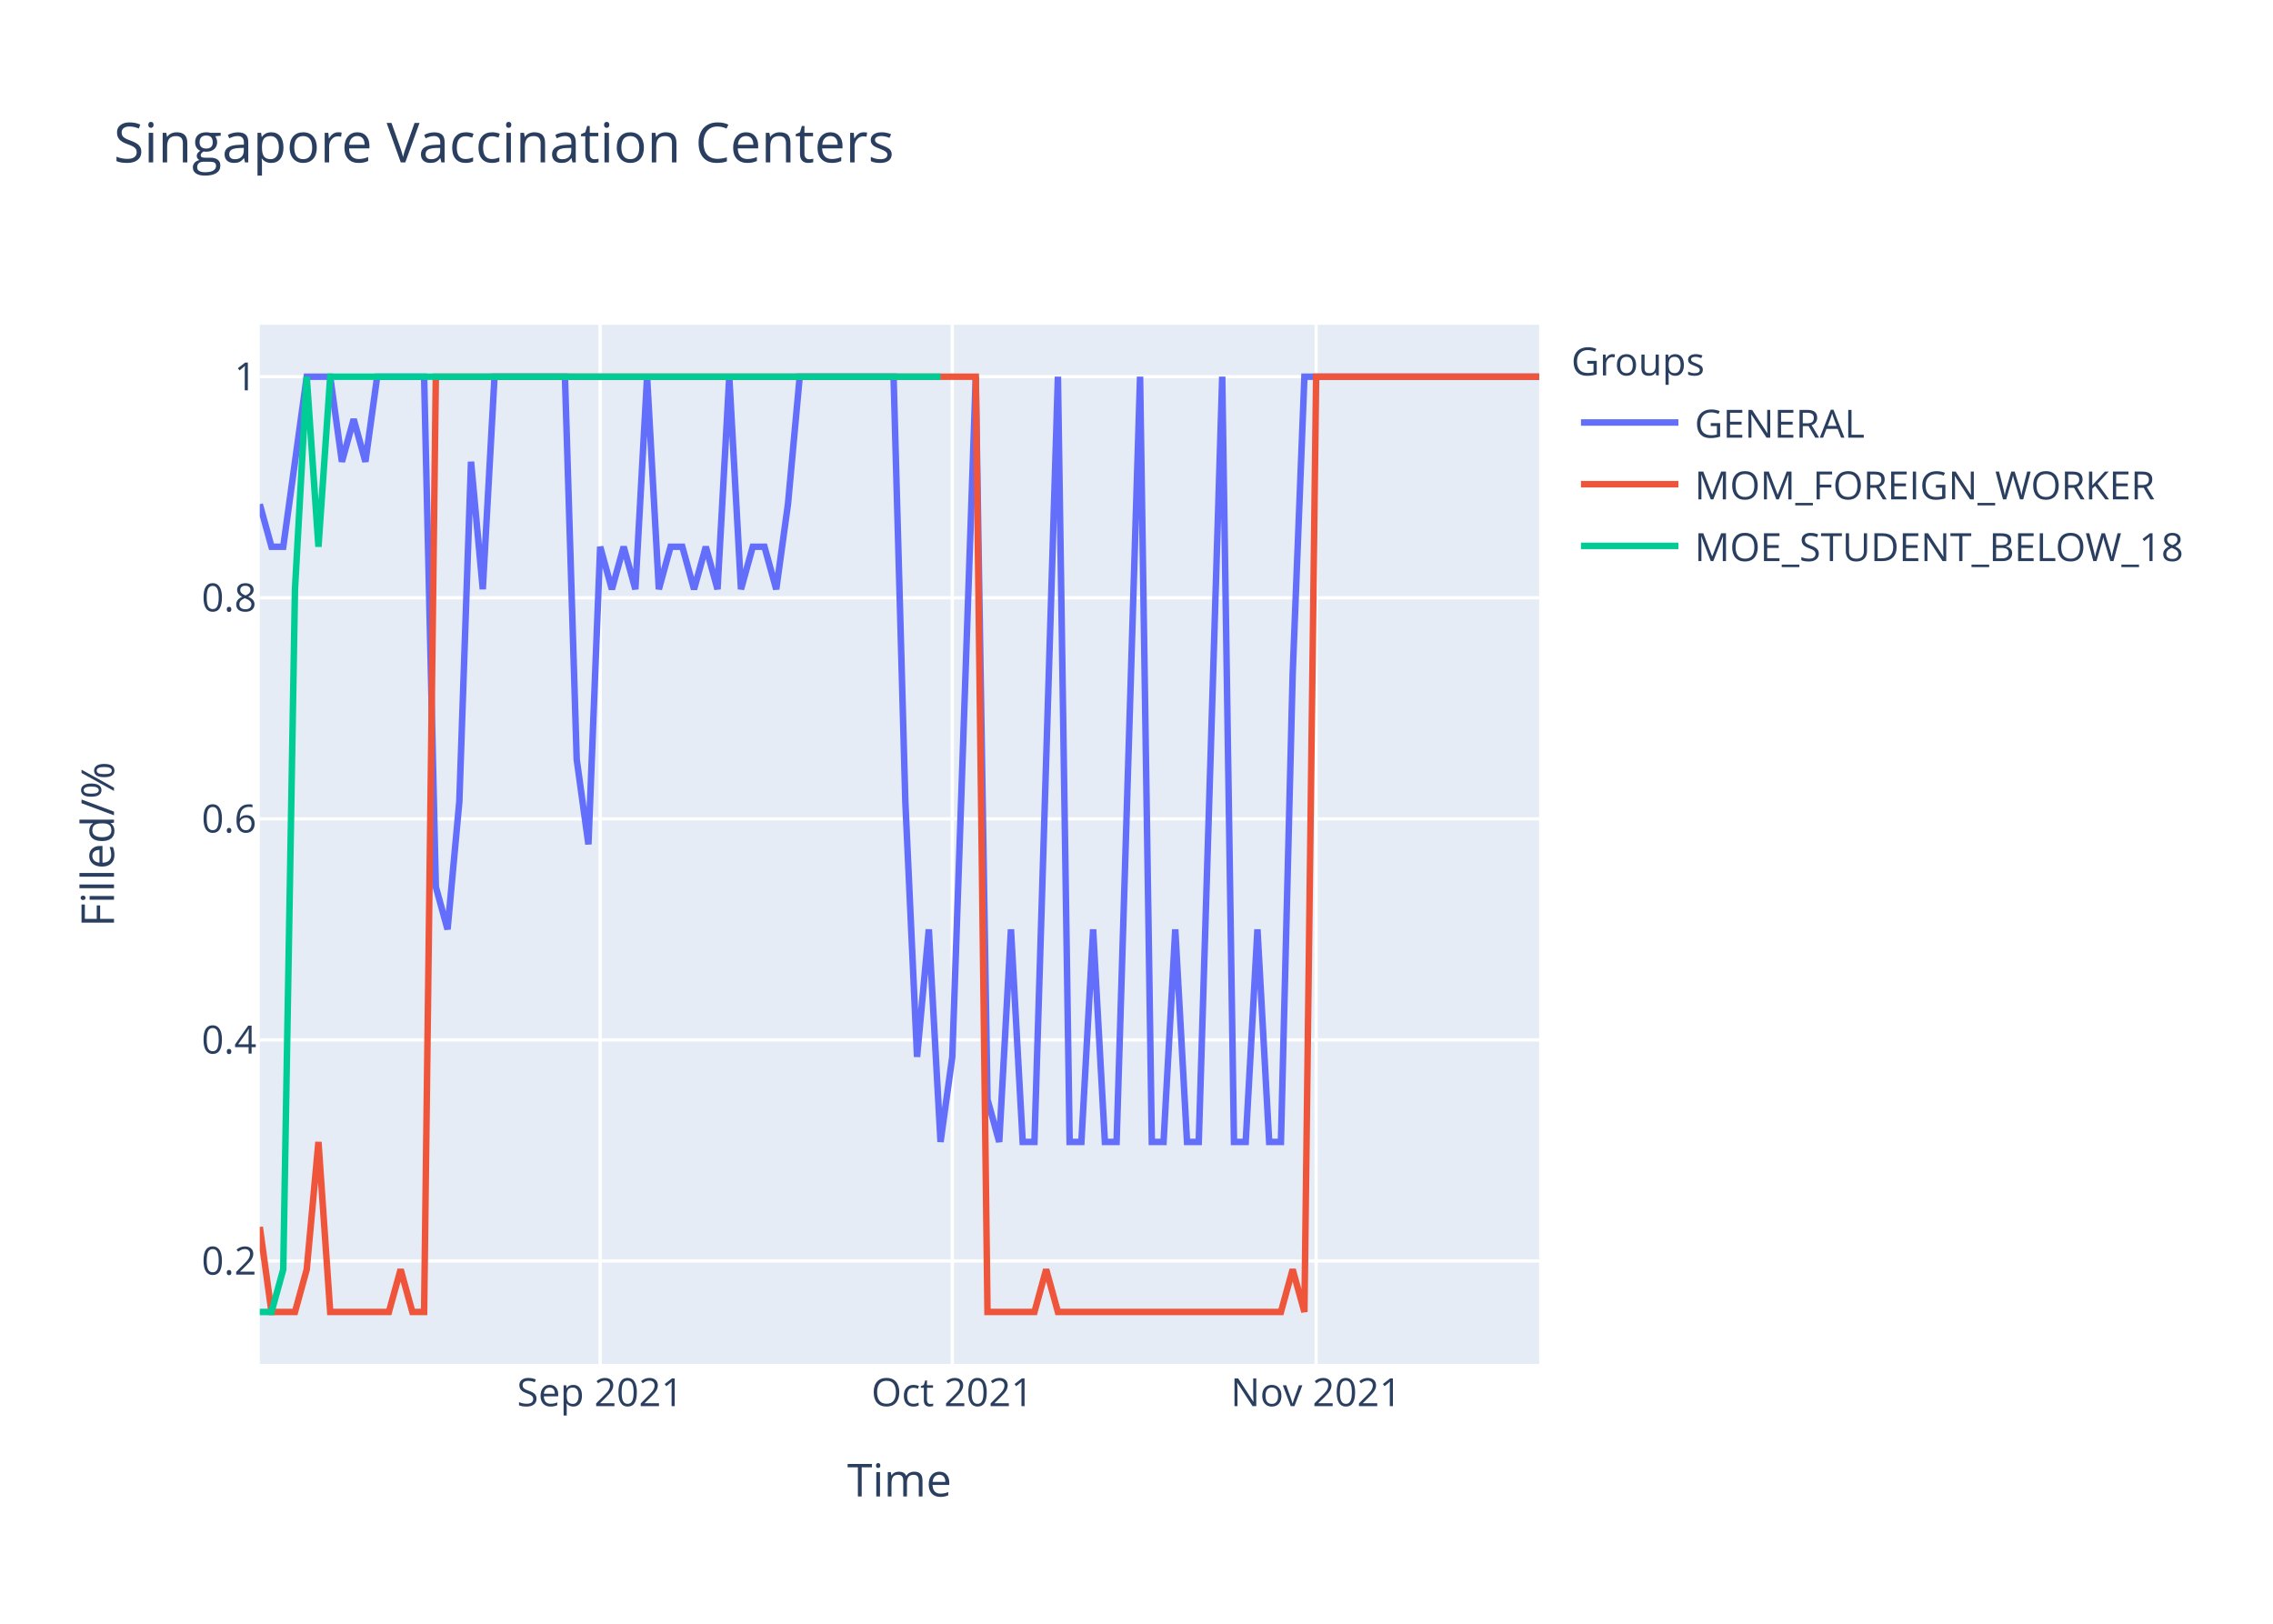
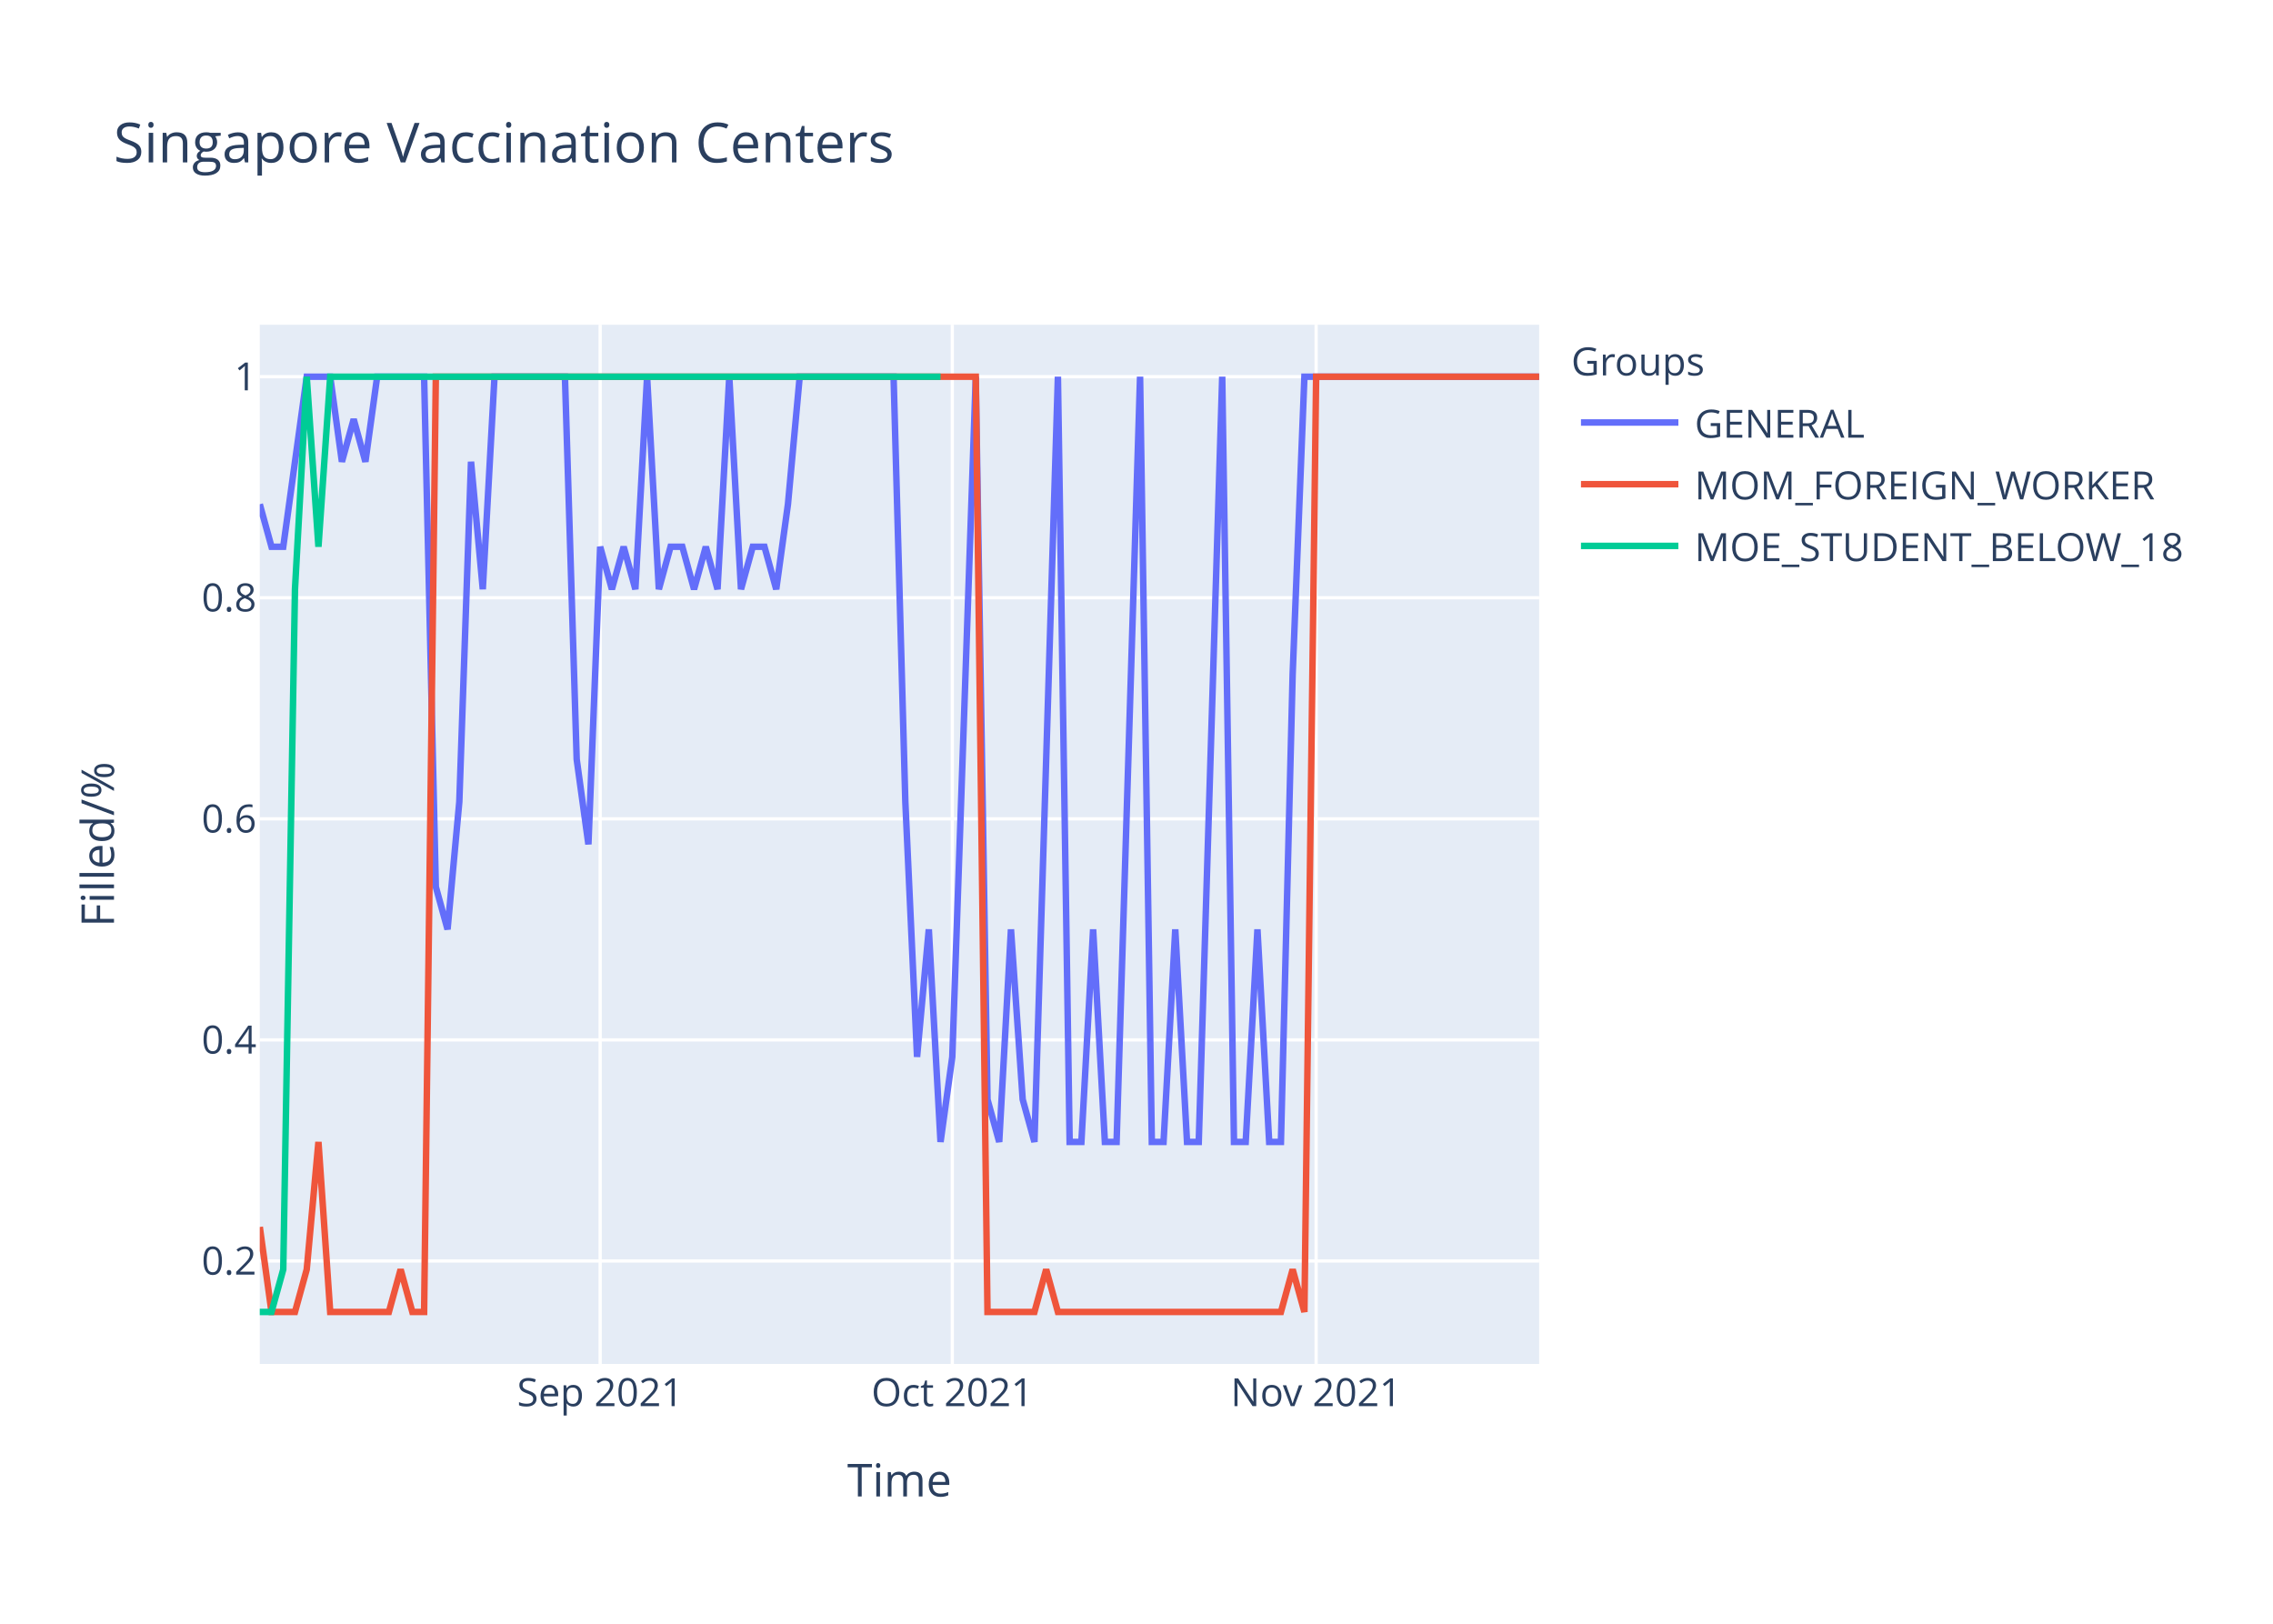
<svg xmlns="http://www.w3.org/2000/svg" class="main-svg" width="700" height="500" style="" viewBox="0 0 700 500">
  <rect x="0" y="0" width="700" height="500" style="fill: rgb(255, 255, 255); fill-opacity: 1;" />
-   <defs id="defs-cada11">
+   <defs id="defs-3864b6">
    <g class="clips">
-       <clipPath id="clipcada11xyplot" class="plotclip">
+       <clipPath id="clip3864b6xyplot" class="plotclip">
        <rect width="394" height="320" />
      </clipPath>
-       <clipPath class="axesclip" id="clipcada11x">
+       <clipPath class="axesclip" id="clip3864b6x">
        <rect x="80" y="0" width="394" height="500" />
      </clipPath>
-       <clipPath class="axesclip" id="clipcada11y">
+       <clipPath class="axesclip" id="clip3864b6y">
        <rect x="0" y="100" width="700" height="320" />
      </clipPath>
-       <clipPath class="axesclip" id="clipcada11xy">
+       <clipPath class="axesclip" id="clip3864b6xy">
        <rect x="80" y="100" width="394" height="320" />
      </clipPath>
    </g>
    <g class="gradients" />
  </defs>
  <g class="bglayer">
    <rect class="bg" x="80" y="100" width="394" height="320" style="fill: rgb(229, 236, 246); fill-opacity: 1; stroke-width: 0;" />
  </g>
  <g class="layer-below">
    <g class="imagelayer" />
    <g class="shapelayer" />
  </g>
  <g class="cartesianlayer">
    <g class="subplot xy">
      <g class="layer-subplot">
        <g class="shapelayer" />
        <g class="imagelayer" />
      </g>
      <g class="gridlayer">
        <g class="x">
          <path class="xgrid crisp" transform="translate(184.83,0)" d="M0,100v320" style="stroke: rgb(255, 255, 255); stroke-opacity: 1; stroke-width: 1px;" />
          <path class="xgrid crisp" transform="translate(293.27,0)" d="M0,100v320" style="stroke: rgb(255, 255, 255); stroke-opacity: 1; stroke-width: 1px;" />
          <path class="xgrid crisp" transform="translate(405.32,0)" d="M0,100v320" style="stroke: rgb(255, 255, 255); stroke-opacity: 1; stroke-width: 1px;" />
        </g>
        <g class="y">
          <path class="ygrid crisp" transform="translate(0,388.29)" d="M80,0h394" style="stroke: rgb(255, 255, 255); stroke-opacity: 1; stroke-width: 1px;" />
          <path class="ygrid crisp" transform="translate(0,320.22)" d="M80,0h394" style="stroke: rgb(255, 255, 255); stroke-opacity: 1; stroke-width: 1px;" />
          <path class="ygrid crisp" transform="translate(0,252.15)" d="M80,0h394" style="stroke: rgb(255, 255, 255); stroke-opacity: 1; stroke-width: 1px;" />
          <path class="ygrid crisp" transform="translate(0,184.07)" d="M80,0h394" style="stroke: rgb(255, 255, 255); stroke-opacity: 1; stroke-width: 1px;" />
          <path class="ygrid crisp" transform="translate(0,116)" d="M80,0h394" style="stroke: rgb(255, 255, 255); stroke-opacity: 1; stroke-width: 1px;" />
        </g>
      </g>
      <g class="zerolinelayer" />
      <path class="xlines-below" />
      <path class="ylines-below" />
      <g class="overlines-below" />
      <g class="xaxislayer-below" />
      <g class="yaxislayer-below" />
      <g class="overaxes-below" />
-       <g class="plot" transform="translate(80,100)" clip-path="url('#clipcada11xyplot')">
+       <g class="plot" transform="translate(80,100)" clip-path="url('#clip3864b6xyplot')">
        <g class="scatterlayer mlayer">
-           <g class="trace scatter trace04b932" style="stroke-miterlimit: 2; opacity: 1;">
+           <g class="trace scatter tracea3fdd4" style="stroke-miterlimit: 2; opacity: 1;">
            <g class="fills" />
            <g class="errorbars" />
            <g class="lines">
-               <path class="js-line" d="M0,55.27L3.61,68.36L7.23,68.36L14.46,16L18.07,16L21.69,16L25.3,42.18L28.92,29.09L32.53,42.18L36.15,16L39.76,16L50.61,16L54.22,173.09L57.83,186.18L61.45,146.91L65.06,42.18L68.68,81.45L72.29,16L75.91,16L93.98,16L97.6,133.82L101.21,160L104.83,68.36L108.44,81.45L112.06,68.36L115.67,81.45L119.28,16L122.9,81.45L126.51,68.36L130.13,68.36L133.74,81.45L137.36,68.36L140.97,81.45L144.59,16L148.2,81.45L151.82,68.36L155.43,68.36L159.05,81.45L162.66,55.27L166.28,16L169.89,16L195.19,16L198.81,146.91L202.42,225.45L206.04,186.18L209.65,251.64L213.27,225.45L220.5,16L224.11,238.55L227.72,251.64L231.34,186.18L234.95,251.64L238.57,251.64L245.8,16L249.41,251.64L253.03,251.64L256.64,186.18L260.26,251.64L263.87,251.64L271.1,16L274.72,251.64L278.33,251.64L281.94,186.18L285.56,251.64L289.17,251.64L296.4,16L300.02,251.64L303.63,251.64L307.25,186.18L310.86,251.64L314.48,251.64L318.09,107.64L321.71,16L394,16" style="vector-effect: non-scaling-stroke; fill: none; stroke: rgb(99, 110, 250); stroke-opacity: 1; stroke-width: 2px; opacity: 1;" />
+               <path class="js-line" d="M0,55.27L3.61,68.36L7.23,68.36L14.46,16L18.07,16L21.69,16L25.3,42.18L28.92,29.09L32.53,42.18L36.15,16L39.76,16L50.61,16L54.22,173.09L57.83,186.18L61.45,146.91L65.06,42.18L68.68,81.45L72.29,16L75.91,16L93.98,16L97.6,133.82L101.21,160L104.83,68.36L108.44,81.45L112.06,68.36L115.67,81.45L119.28,16L122.9,81.45L126.51,68.36L130.13,68.36L133.74,81.45L137.36,68.36L140.97,81.45L144.59,16L148.2,81.45L151.82,68.36L155.43,68.36L159.05,81.45L162.66,55.27L166.28,16L169.89,16L195.19,16L198.81,146.91L202.42,225.45L206.04,186.18L209.65,251.64L213.27,225.45L220.5,16L224.11,238.55L227.72,251.64L231.34,186.18L234.95,238.55L238.57,251.64L245.8,16L249.41,251.64L253.03,251.64L256.64,186.18L260.26,251.64L263.87,251.64L271.1,16L274.72,251.64L278.33,251.64L281.94,186.18L285.56,251.64L289.17,251.64L296.4,16L300.02,251.64L303.63,251.64L307.25,186.18L310.86,251.64L314.48,251.64L318.09,107.64L321.71,16L394,16" style="vector-effect: non-scaling-stroke; fill: none; stroke: rgb(99, 110, 250); stroke-opacity: 1; stroke-width: 2px; opacity: 1;" />
            </g>
            <g class="points" />
            <g class="text" />
          </g>
-           <g class="trace scatter trace1288de" style="stroke-miterlimit: 2; opacity: 1;">
+           <g class="trace scatter traceafb54e" style="stroke-miterlimit: 2; opacity: 1;">
            <g class="fills" />
            <g class="errorbars" />
            <g class="lines">
              <path class="js-line" d="M0,277.82L3.61,304L7.23,304L10.84,304L14.46,290.91L18.07,251.64L21.69,304L39.76,304L43.38,290.91L46.99,304L50.61,304L54.22,16L57.83,16L220.5,16L224.11,304L238.57,304L242.18,290.91L245.8,304L249.41,304L314.48,304L318.09,290.91L321.71,304L325.32,16L394,16" style="vector-effect: non-scaling-stroke; fill: none; stroke: rgb(239, 85, 59); stroke-opacity: 1; stroke-width: 2px; opacity: 1;" />
            </g>
            <g class="points" />
            <g class="text" />
          </g>
-           <g class="trace scatter tracef640e9" style="stroke-miterlimit: 2; opacity: 1;">
+           <g class="trace scatter traceee3c7e" style="stroke-miterlimit: 2; opacity: 1;">
            <g class="fills" />
            <g class="errorbars" />
            <g class="lines">
              <path class="js-line" d="M0,304L3.61,304L7.23,290.91L10.84,81.45L14.46,16L18.07,68.36L21.69,16L209.65,16" style="vector-effect: non-scaling-stroke; fill: none; stroke: rgb(0, 204, 150); stroke-opacity: 1; stroke-width: 2px; opacity: 1;" />
            </g>
            <g class="points" />
            <g class="text" />
          </g>
        </g>
      </g>
      <g class="overplot" />
      <path class="xlines-above crisp" d="M0,0" style="fill: none;" />
      <path class="ylines-above crisp" d="M0,0" style="fill: none;" />
      <g class="overlines-above" />
      <g class="xaxislayer-above">
        <g class="xtick">
          <text text-anchor="middle" x="0" y="433" transform="translate(184.83,0)" style="font-family: 'Open Sans', verdana, arial, sans-serif; font-size: 12px; fill: rgb(42, 63, 95); fill-opacity: 1; white-space: pre;">Sep 2021</text>
        </g>
        <g class="xtick">
          <text text-anchor="middle" x="0" y="433" transform="translate(293.27,0)" style="font-family: 'Open Sans', verdana, arial, sans-serif; font-size: 12px; fill: rgb(42, 63, 95); fill-opacity: 1; white-space: pre;">Oct 2021</text>
        </g>
        <g class="xtick">
          <text text-anchor="middle" x="0" y="433" transform="translate(405.32,0)" style="font-family: 'Open Sans', verdana, arial, sans-serif; font-size: 12px; fill: rgb(42, 63, 95); fill-opacity: 1; white-space: pre;">Nov 2021</text>
        </g>
      </g>
      <g class="yaxislayer-above">
        <g class="ytick">
          <text text-anchor="end" x="79" y="4.2" transform="translate(0,388.29)" style="font-family: 'Open Sans', verdana, arial, sans-serif; font-size: 12px; fill: rgb(42, 63, 95); fill-opacity: 1; white-space: pre;">0.2</text>
        </g>
        <g class="ytick">
          <text text-anchor="end" x="79" y="4.2" transform="translate(0,320.22)" style="font-family: 'Open Sans', verdana, arial, sans-serif; font-size: 12px; fill: rgb(42, 63, 95); fill-opacity: 1; white-space: pre;">0.4</text>
        </g>
        <g class="ytick">
          <text text-anchor="end" x="79" y="4.2" transform="translate(0,252.15)" style="font-family: 'Open Sans', verdana, arial, sans-serif; font-size: 12px; fill: rgb(42, 63, 95); fill-opacity: 1; white-space: pre;">0.6</text>
        </g>
        <g class="ytick">
          <text text-anchor="end" x="79" y="4.2" transform="translate(0,184.07)" style="font-family: 'Open Sans', verdana, arial, sans-serif; font-size: 12px; fill: rgb(42, 63, 95); fill-opacity: 1; white-space: pre;">0.8</text>
        </g>
        <g class="ytick">
          <text text-anchor="end" x="79" y="4.2" transform="translate(0,116)" style="font-family: 'Open Sans', verdana, arial, sans-serif; font-size: 12px; fill: rgb(42, 63, 95); fill-opacity: 1; white-space: pre;">1</text>
        </g>
      </g>
      <g class="overaxes-above" />
    </g>
  </g>
  <g class="polarlayer" />
  <g class="ternarylayer" />
  <g class="geolayer" />
  <g class="funnelarealayer" />
  <g class="pielayer" />
  <g class="treemaplayer" />
  <g class="sunburstlayer" />
  <g class="glimages" />
-   <defs id="topdefs-cada11">
+   <defs id="topdefs-3864b6">
    <g class="clips" />
-     <clipPath id="legendcada11">
+     <clipPath id="legend3864b6">
      <rect width="206" height="83" x="0" y="0" />
    </clipPath>
  </defs>
  <g class="layer-above">
    <g class="imagelayer" />
    <g class="shapelayer" />
  </g>
  <g class="infolayer">
    <g class="legend" pointer-events="all" transform="translate(481.88,100)">
      <rect class="bg" shape-rendering="crispEdges" width="206" height="83" x="0" y="0" style="stroke: rgb(68, 68, 68); stroke-opacity: 1; fill: rgb(255, 255, 255); fill-opacity: 1; stroke-width: 0px;" />
-       <g class="scrollbox" transform="" clip-path="url('#legendcada11')">
+       <g class="scrollbox" transform="" clip-path="url('#legend3864b6')">
        <text class="legendtitletext" text-anchor="start" x="2" y="15.6" style="font-family: 'Open Sans', verdana, arial, sans-serif; font-size: 12px; fill: rgb(42, 63, 95); fill-opacity: 1; white-space: pre;">Groups</text>
        <g class="groups" transform="">
          <g class="traces" transform="translate(0,30.1)" style="opacity: 1;">
            <text class="legendtext" text-anchor="start" x="40" y="4.68" style="font-family: 'Open Sans', verdana, arial, sans-serif; font-size: 12px; fill: rgb(42, 63, 95); fill-opacity: 1; white-space: pre;">GENERAL</text>
            <g class="layers" style="opacity: 1;">
              <g class="legendfill" />
              <g class="legendlines">
                <path class="js-line" d="M5,0h30" style="fill: none; stroke: rgb(99, 110, 250); stroke-opacity: 1; stroke-width: 2px;" />
              </g>
              <g class="legendsymbols">
                <g class="legendpoints" />
              </g>
            </g>
            <rect class="legendtoggle" x="0" y="-9.5" width="200.906" height="19" style="fill: rgb(0, 0, 0); fill-opacity: 0;" />
          </g>
        </g>
        <g class="groups" transform="">
          <g class="traces" transform="translate(0,49.1)" style="opacity: 1;">
            <text class="legendtext" text-anchor="start" x="40" y="4.68" style="font-family: 'Open Sans', verdana, arial, sans-serif; font-size: 12px; fill: rgb(42, 63, 95); fill-opacity: 1; white-space: pre;">MOM_FOREIGN_WORKER</text>
            <g class="layers" style="opacity: 1;">
              <g class="legendfill" />
              <g class="legendlines">
                <path class="js-line" d="M5,0h30" style="fill: none; stroke: rgb(239, 85, 59); stroke-opacity: 1; stroke-width: 2px;" />
              </g>
              <g class="legendsymbols">
                <g class="legendpoints" />
              </g>
            </g>
            <rect class="legendtoggle" x="0" y="-9.5" width="200.906" height="19" style="fill: rgb(0, 0, 0); fill-opacity: 0;" />
          </g>
        </g>
        <g class="groups" transform="">
          <g class="traces" transform="translate(0,68.1)" style="opacity: 1;">
            <text class="legendtext" text-anchor="start" x="40" y="4.68" style="font-family: 'Open Sans', verdana, arial, sans-serif; font-size: 12px; fill: rgb(42, 63, 95); fill-opacity: 1; white-space: pre;">MOE_STUDENT_BELOW_18</text>
            <g class="layers" style="opacity: 1;">
              <g class="legendfill" />
              <g class="legendlines">
                <path class="js-line" d="M5,0h30" style="fill: none; stroke: rgb(0, 204, 150); stroke-opacity: 1; stroke-width: 2px;" />
              </g>
              <g class="legendsymbols">
                <g class="legendpoints" />
              </g>
            </g>
            <rect class="legendtoggle" x="0" y="-9.5" width="200.906" height="19" style="fill: rgb(0, 0, 0); fill-opacity: 0;" />
          </g>
        </g>
      </g>
      <rect class="scrollbar" rx="20" ry="3" width="0" height="0" x="0" y="0" style="fill: rgb(128, 139, 164); fill-opacity: 1;" />
    </g>
    <g class="g-gtitle">
      <text class="gtitle" x="35" y="50" text-anchor="start" dy="0em" style="font-family: 'Open Sans', verdana, arial, sans-serif; font-size: 17px; fill: rgb(42, 63, 95); opacity: 1; font-weight: normal; white-space: pre;">Singapore Vaccination Centers</text>
    </g>
    <g class="g-xtitle">
      <text class="xtitle" x="277" y="460.8" text-anchor="middle" style="font-family: 'Open Sans', verdana, arial, sans-serif; font-size: 14px; fill: rgb(42, 63, 95); opacity: 1; font-weight: normal; white-space: pre;">Time</text>
    </g>
    <g class="g-ytitle">
      <text class="ytitle" transform="rotate(-90,35.10625,260)" x="35.106" y="260" text-anchor="middle" style="font-family: 'Open Sans', verdana, arial, sans-serif; font-size: 14px; fill: rgb(42, 63, 95); opacity: 1; font-weight: normal; white-space: pre;">Filled/%</text>
    </g>
  </g>
</svg>
